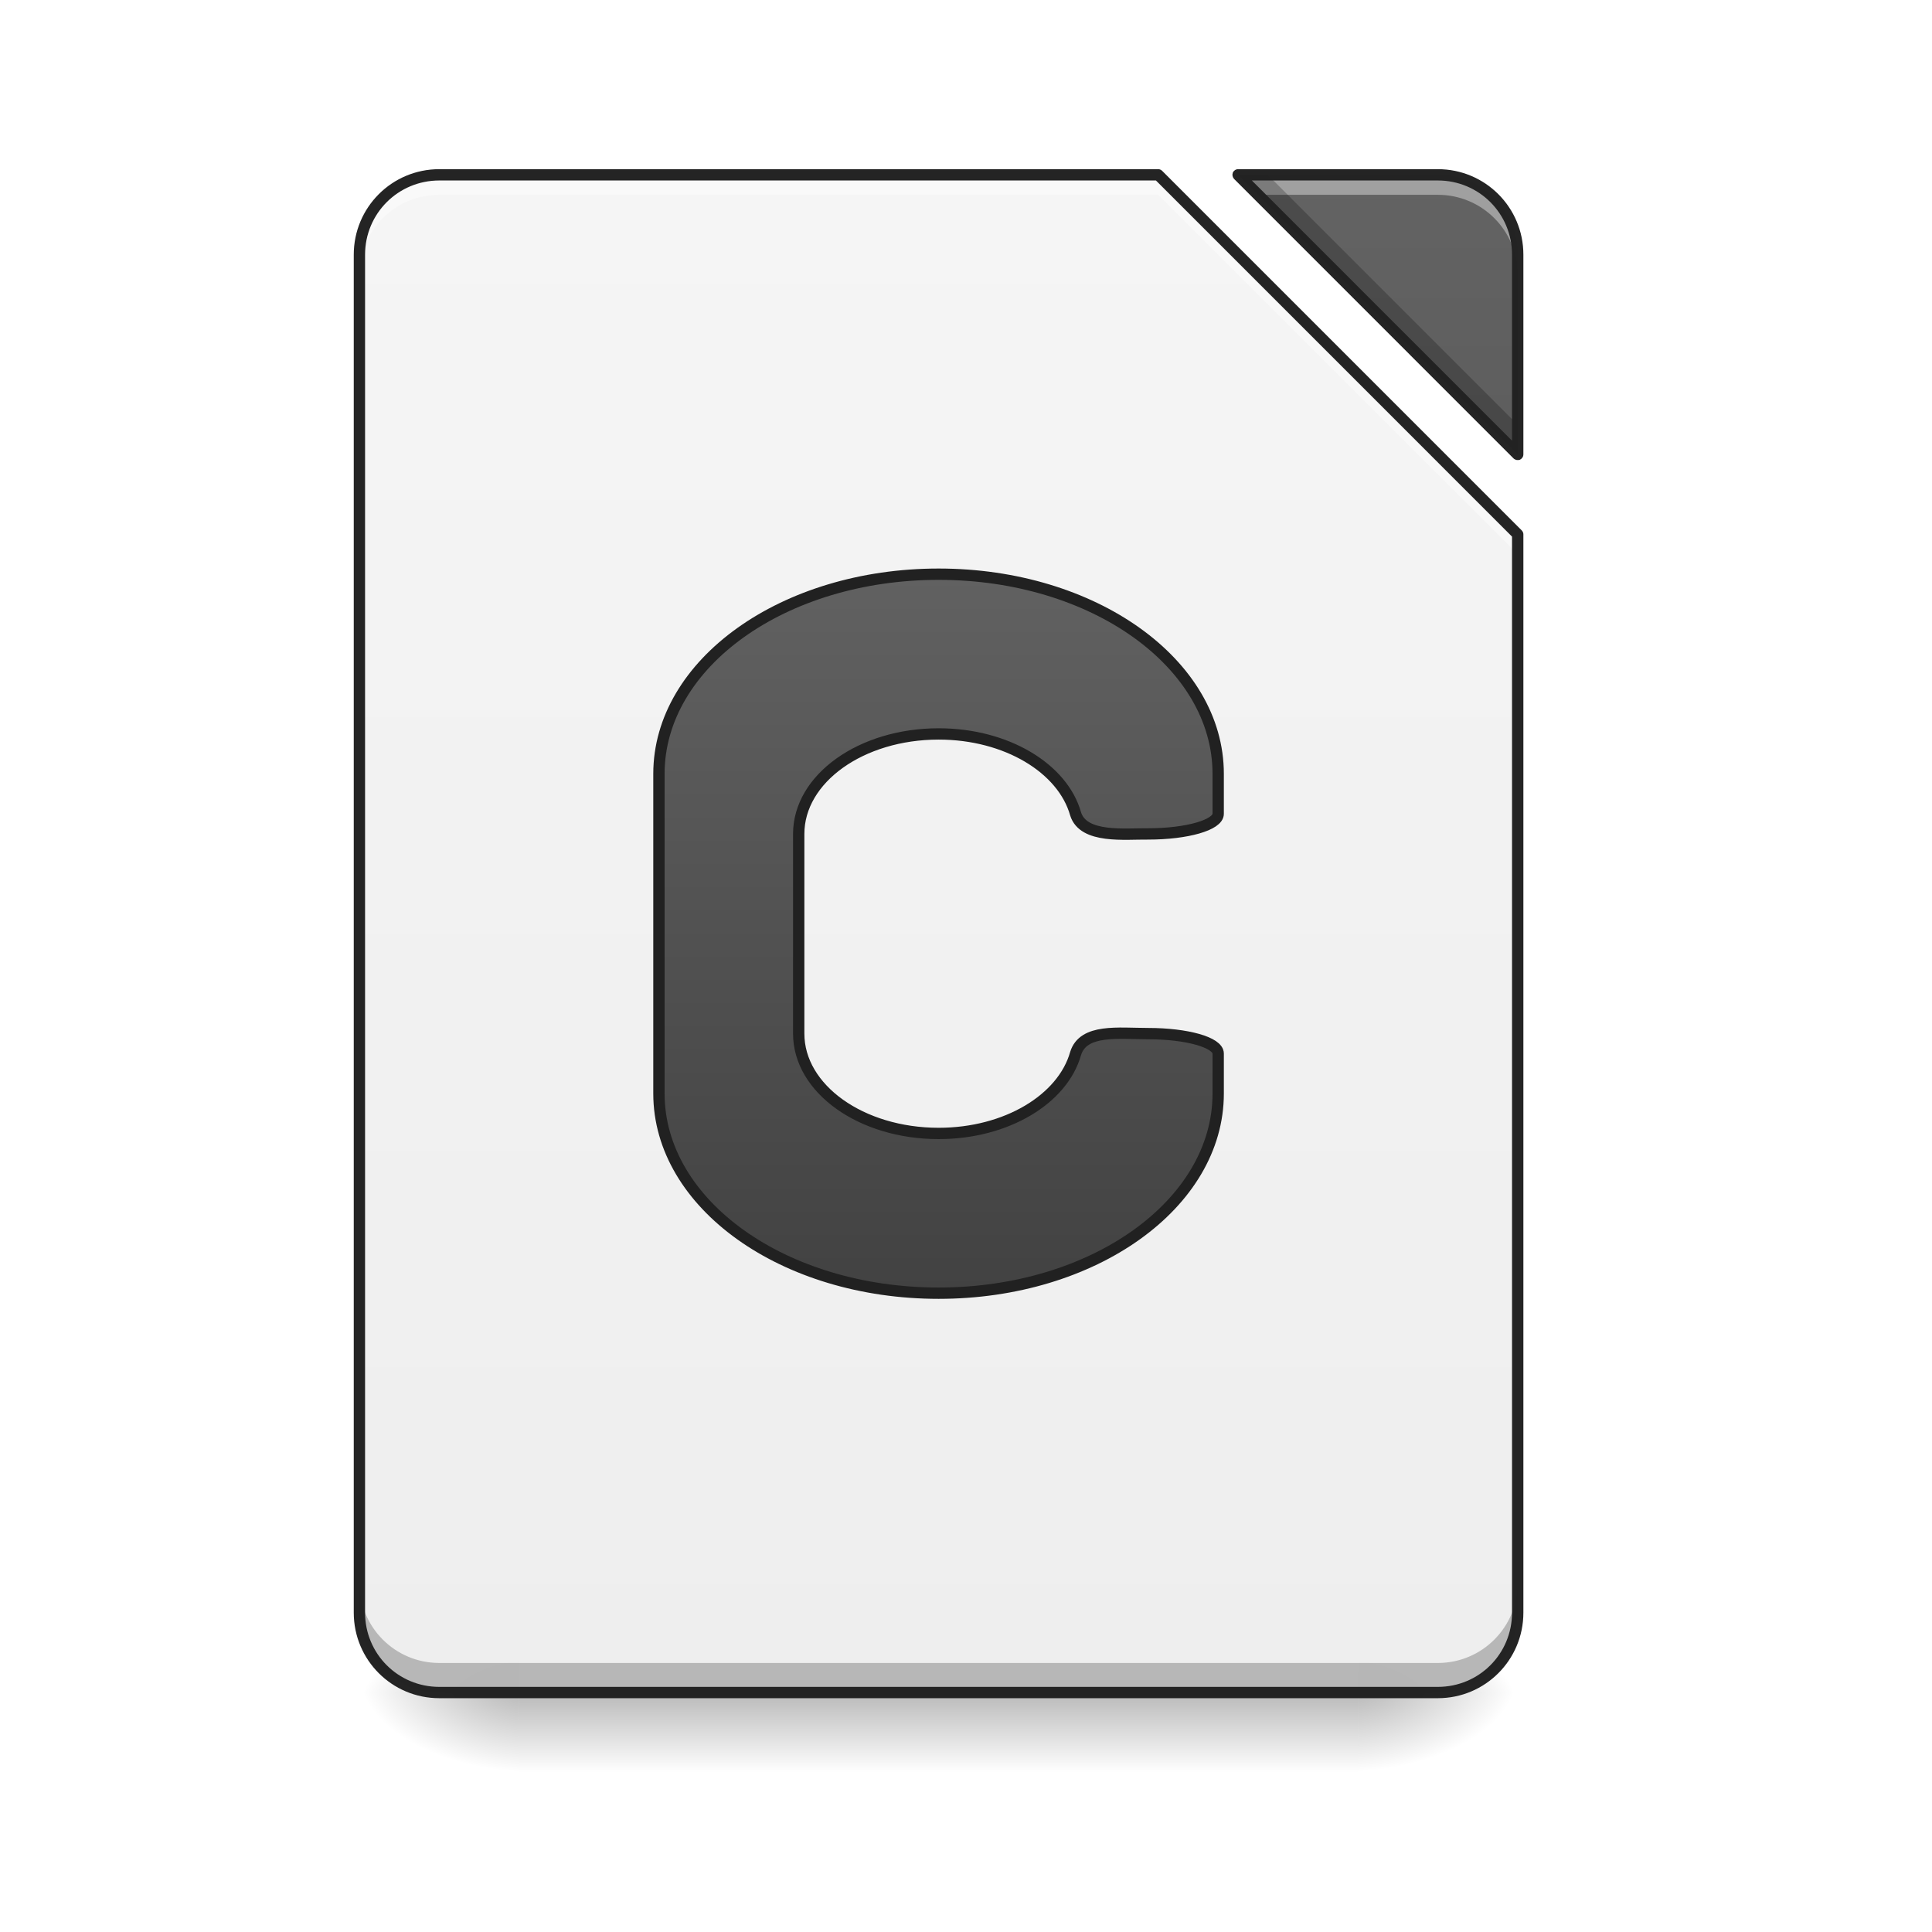
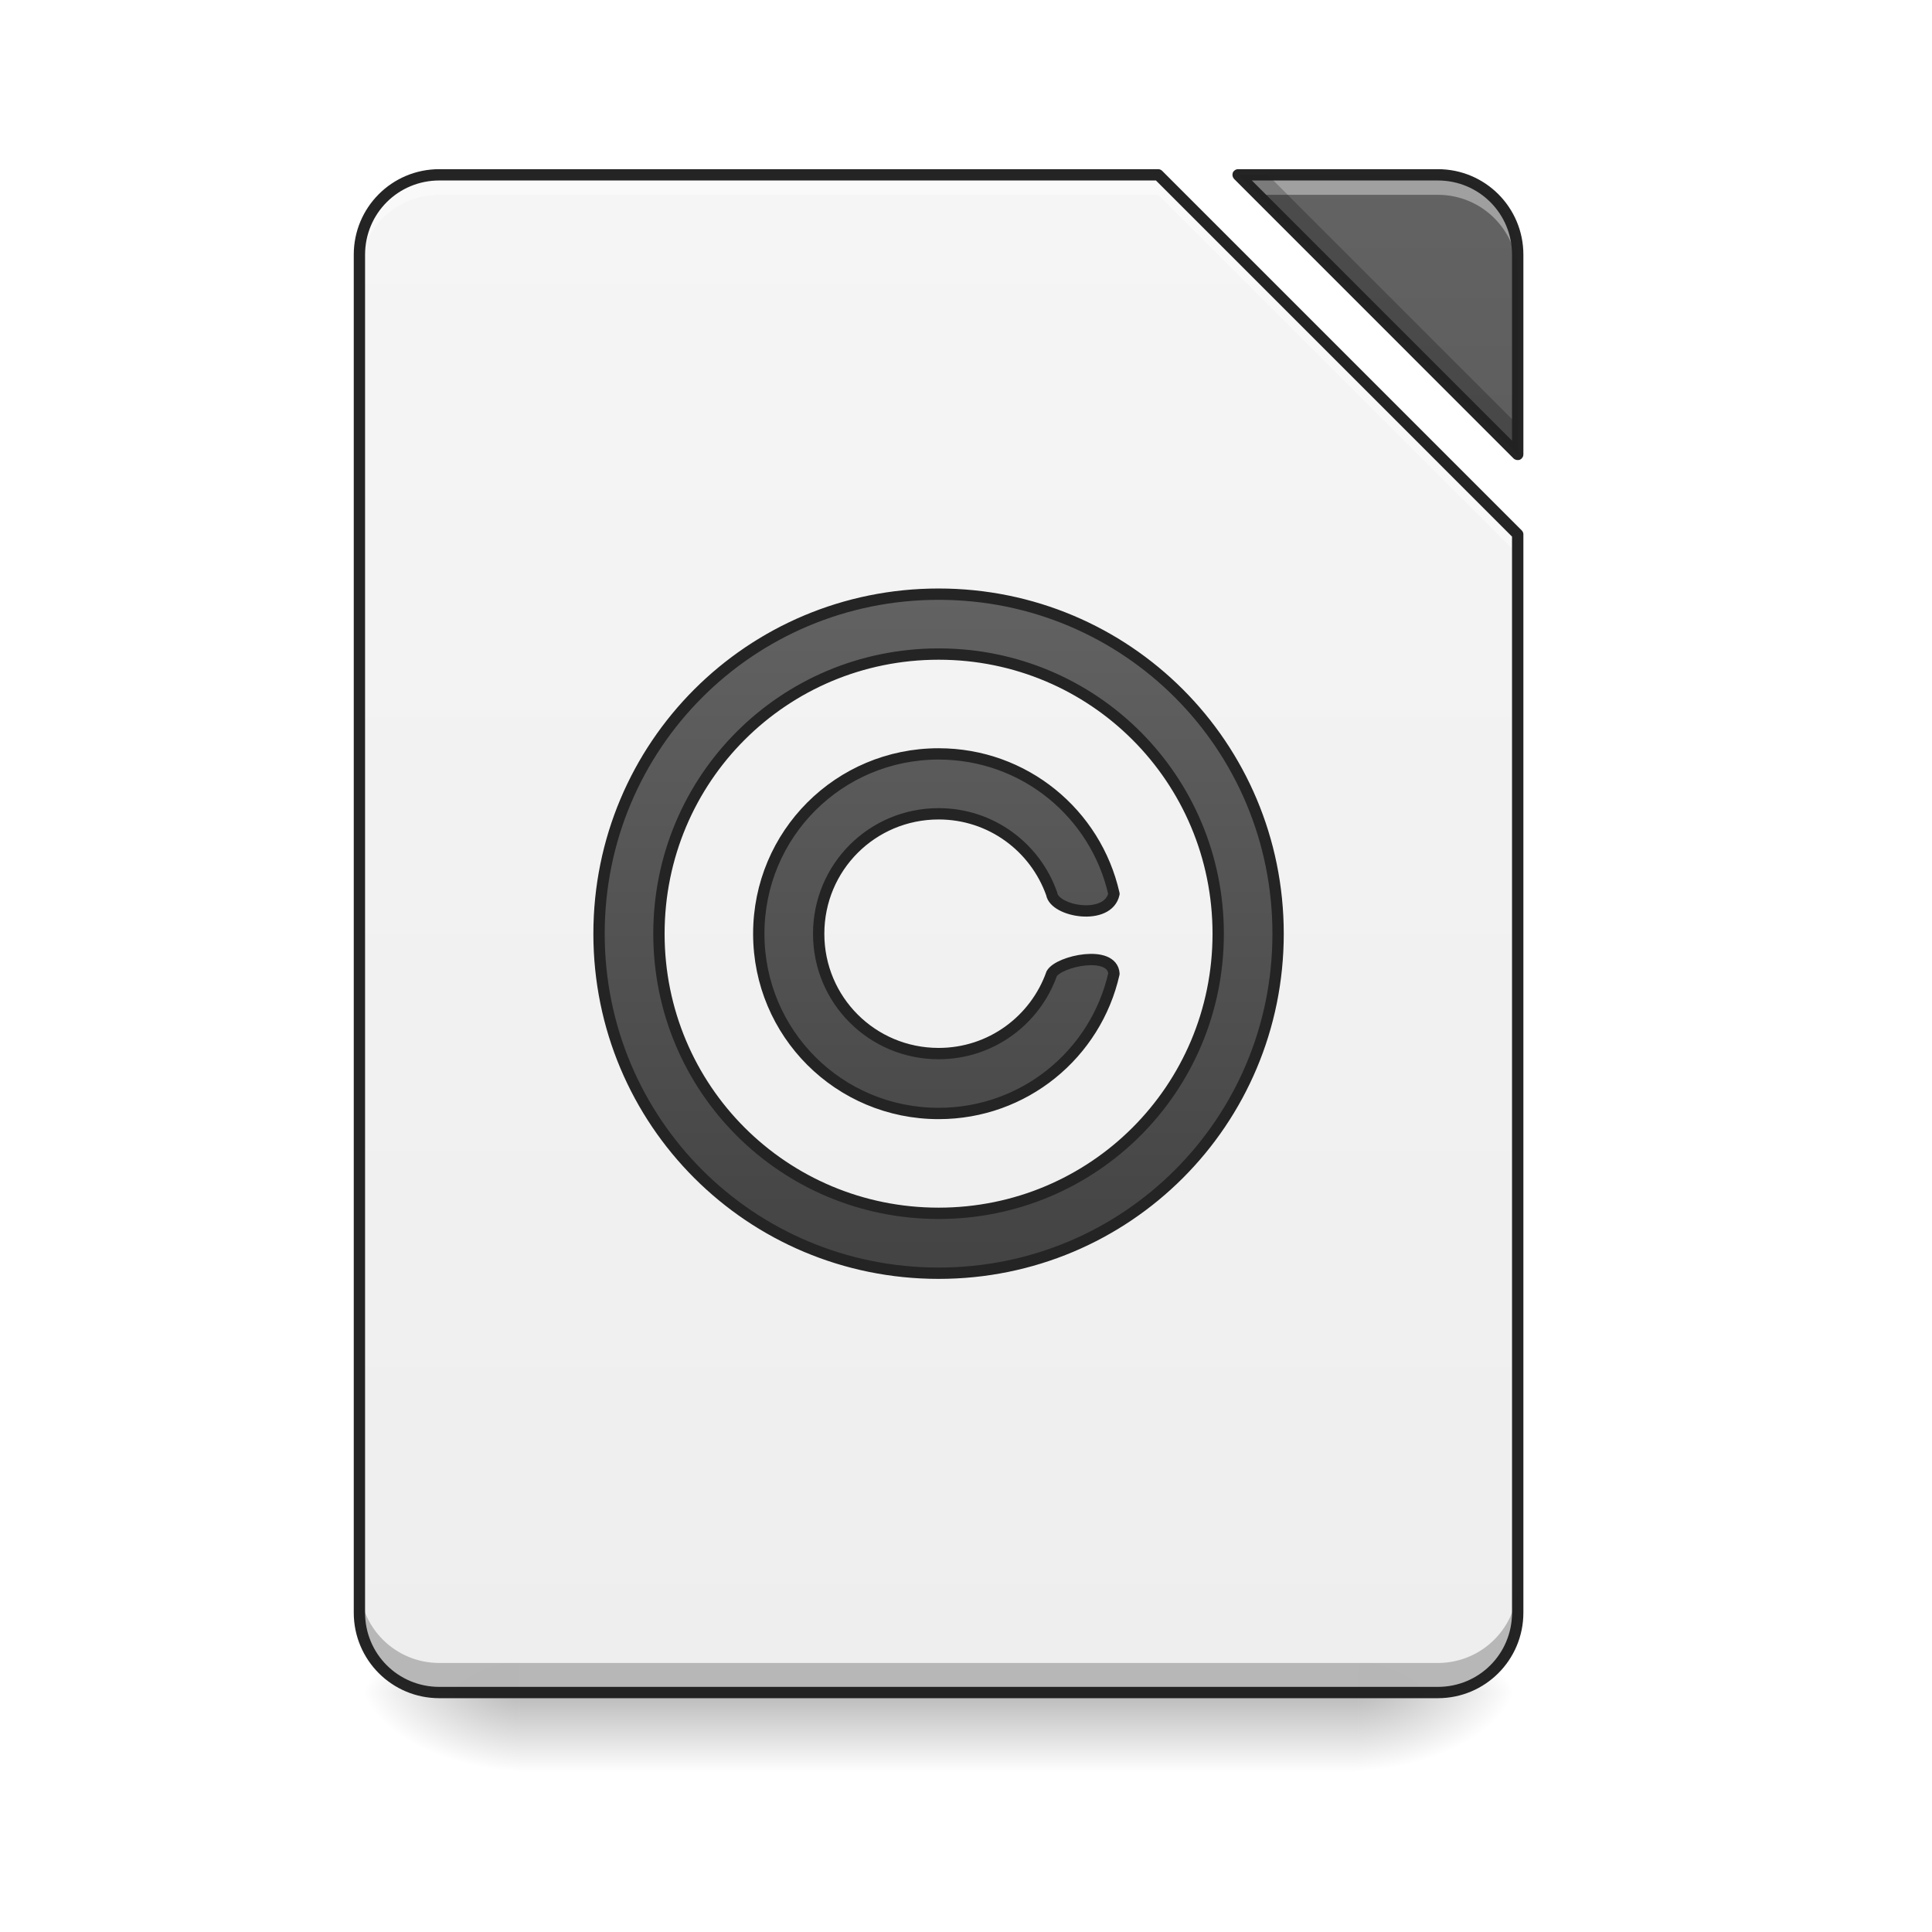
<svg xmlns="http://www.w3.org/2000/svg" xmlns:xlink="http://www.w3.org/1999/xlink" width="48pt" height="48pt" viewBox="0 0 48 48" version="1.1">
  <defs>
    <linearGradient id="linear0" gradientUnits="userSpaceOnUse" x1="254" y1="233.5" x2="254" y2="254.667" gradientTransform="matrix(0.093759,0,0,0.093759,-0.00000572259,20.15818)">
      <stop offset="0" style="stop-color:rgb(0%,0%,0%);stop-opacity:0.275;" />
      <stop offset="1" style="stop-color:rgb(0%,0%,0%);stop-opacity:0;" />
    </linearGradient>
    <radialGradient id="radial0" gradientUnits="userSpaceOnUse" cx="450.909" cy="189.579" fx="450.909" fy="189.579" r="21.167" gradientTransform="matrix(0.000000261256,-0.117199,-0.210958,-0.000000152308,73.23457,95.393)">
      <stop offset="0" style="stop-color:rgb(0%,0%,0%);stop-opacity:0.314;" />
      <stop offset="0.222" style="stop-color:rgb(0%,0%,0%);stop-opacity:0.275;" />
      <stop offset="1" style="stop-color:rgb(0%,0%,0%);stop-opacity:0;" />
    </radialGradient>
    <radialGradient id="radial1" gradientUnits="userSpaceOnUse" cx="450.909" cy="189.579" fx="450.909" fy="189.579" r="21.167" gradientTransform="matrix(-0.000000261256,0.117199,0.210958,0.000000152308,-26.5973,-11.29122)">
      <stop offset="0" style="stop-color:rgb(0%,0%,0%);stop-opacity:0.314;" />
      <stop offset="0.222" style="stop-color:rgb(0%,0%,0%);stop-opacity:0.275;" />
      <stop offset="1" style="stop-color:rgb(0%,0%,0%);stop-opacity:0;" />
    </radialGradient>
    <radialGradient id="radial2" gradientUnits="userSpaceOnUse" cx="450.909" cy="189.579" fx="450.909" fy="189.579" r="21.167" gradientTransform="matrix(-0.000000261256,-0.117199,0.210958,-0.000000152308,-26.5973,95.393)">
      <stop offset="0" style="stop-color:rgb(0%,0%,0%);stop-opacity:0.314;" />
      <stop offset="0.222" style="stop-color:rgb(0%,0%,0%);stop-opacity:0.275;" />
      <stop offset="1" style="stop-color:rgb(0%,0%,0%);stop-opacity:0;" />
    </radialGradient>
    <radialGradient id="radial3" gradientUnits="userSpaceOnUse" cx="450.909" cy="189.579" fx="450.909" fy="189.579" r="21.167" gradientTransform="matrix(0.000000261256,0.117199,-0.210958,0.000000152308,73.23457,-11.29122)">
      <stop offset="0" style="stop-color:rgb(0%,0%,0%);stop-opacity:0.314;" />
      <stop offset="0.222" style="stop-color:rgb(0%,0%,0%);stop-opacity:0.275;" />
      <stop offset="1" style="stop-color:rgb(0%,0%,0%);stop-opacity:0;" />
    </radialGradient>
    <filter id="alpha" filterUnits="objectBoundingBox" x="0%" y="0%" width="100%" height="100%">
      <feColorMatrix type="matrix" in="SourceGraphic" values="0 0 0 0 1 0 0 0 0 1 0 0 0 0 1 0 0 0 1 0" />
    </filter>
    <mask id="mask0">
      <g filter="url(#alpha)">
        <rect x="0" y="0" width="48" height="48" style="fill:rgb(0%,0%,0%);fill-opacity:0.988;stroke:none;" />
      </g>
    </mask>
    <linearGradient id="linear1" gradientUnits="userSpaceOnUse" x1="940" y1="1695.118" x2="940" y2="175.118" gradientTransform="matrix(0.0248071,0,0,0.0248071,0,0)">
      <stop offset="0" style="stop-color:rgb(93.333%,93.333%,93.333%);stop-opacity:1;" />
      <stop offset="1" style="stop-color:rgb(96.078%,96.078%,96.078%);stop-opacity:1;" />
    </linearGradient>
    <clipPath id="clip1">
      <rect x="0" y="0" width="48" height="48" />
    </clipPath>
    <g id="surface5" clip-path="url(#clip1)">
      <path style=" stroke:none;fill-rule:nonzero;fill:url(#linear1);" d="M 10.914 4.344 C 9.816 4.344 8.93 5.23 8.93 6.328 L 8.93 40.066 C 8.93 41.164 9.816 42.051 10.914 42.051 L 35.723 42.051 C 36.82 42.051 37.707 41.164 37.707 40.066 L 37.707 13.273 L 28.777 4.344 Z M 30.762 4.344 L 37.707 11.289 L 37.707 6.328 C 37.707 5.23 36.82 4.344 35.723 4.344 Z M 30.762 4.344 " />
    </g>
    <mask id="mask1">
      <g filter="url(#alpha)">
        <rect x="0" y="0" width="48" height="48" style="fill:rgb(0%,0%,0%);fill-opacity:0.988;stroke:none;" />
      </g>
    </mask>
    <linearGradient id="linear2" gradientUnits="userSpaceOnUse" x1="940" y1="1695.118" x2="940" y2="175.118" gradientTransform="matrix(0.0248071,0,0,0.0248071,0,0)">
      <stop offset="0" style="stop-color:rgb(25.882%,25.882%,25.882%);stop-opacity:1;" />
      <stop offset="1" style="stop-color:rgb(38.039%,38.039%,38.039%);stop-opacity:1;" />
    </linearGradient>
    <clipPath id="clip2">
      <rect x="0" y="0" width="48" height="48" />
    </clipPath>
    <g id="surface8" clip-path="url(#clip2)">
      <path style=" stroke:none;fill-rule:nonzero;fill:url(#linear2);" d="M 30.762 4.344 L 37.707 11.289 L 37.707 6.328 C 37.707 5.23 36.82 4.344 35.723 4.344 Z M 30.762 4.344 " />
    </g>
    <mask id="mask2">
      <g filter="url(#alpha)">
        <rect x="0" y="0" width="48" height="48" style="fill:rgb(0%,0%,0%);fill-opacity:0.988;stroke:none;" />
      </g>
    </mask>
    <clipPath id="clip3">
      <rect x="0" y="0" width="48" height="48" />
    </clipPath>
    <g id="surface11" clip-path="url(#clip3)">
      <path style=" stroke:none;fill-rule:nonzero;fill:rgb(100%,100%,100%);fill-opacity:0.392;" d="M 10.914 4.344 C 9.816 4.344 8.93 5.23 8.93 6.328 L 8.93 6.824 C 8.93 5.727 9.816 4.84 10.914 4.84 L 28.777 4.84 L 37.707 13.77 L 37.707 13.273 L 28.777 4.344 Z M 30.762 4.344 L 31.258 4.84 L 35.723 4.84 C 36.82 4.84 37.707 5.727 37.707 6.824 L 37.707 6.328 C 37.707 5.23 36.82 4.344 35.723 4.344 Z M 30.762 4.344 " />
    </g>
    <mask id="mask3">
      <g filter="url(#alpha)">
        <rect x="0" y="0" width="48" height="48" style="fill:rgb(0%,0%,0%);fill-opacity:0.988;stroke:none;" />
      </g>
    </mask>
    <clipPath id="clip4">
      <rect x="0" y="0" width="48" height="48" />
    </clipPath>
    <g id="surface14" clip-path="url(#clip4)">
      <path style=" stroke:none;fill-rule:nonzero;fill:rgb(0%,0%,0%);fill-opacity:0.235;" d="M 30.762 4.344 L 37.707 11.289 L 37.707 10.555 L 31.496 4.344 Z M 8.93 39.328 L 8.93 40.066 C 8.93 41.164 9.816 42.051 10.914 42.051 L 35.723 42.051 C 36.82 42.051 37.707 41.164 37.707 40.066 L 37.707 39.328 C 37.707 40.43 36.82 41.316 35.723 41.316 L 10.914 41.316 C 9.816 41.316 8.93 40.43 8.93 39.328 Z M 8.93 39.328 " />
    </g>
    <mask id="mask4">
      <g filter="url(#alpha)">
        <rect x="0" y="0" width="48" height="48" style="fill:rgb(0%,0%,0%);fill-opacity:0.988;stroke:none;" />
      </g>
    </mask>
    <clipPath id="clip5">
      <rect x="0" y="0" width="48" height="48" />
    </clipPath>
    <g id="surface17" clip-path="url(#clip5)">
      <path style=" stroke:none;fill-rule:nonzero;fill:rgb(12.941%,12.941%,12.941%);fill-opacity:1;" d="M 10.914 4.203 C 9.738 4.203 8.789 5.152 8.789 6.328 L 8.789 40.066 C 8.789 41.242 9.738 42.191 10.914 42.191 L 35.723 42.191 C 36.898 42.191 37.848 41.242 37.848 40.066 L 37.848 13.273 C 37.848 13.238 37.832 13.203 37.805 13.176 L 28.875 4.246 C 28.848 4.219 28.812 4.203 28.777 4.203 Z M 30.762 4.203 C 30.703 4.203 30.652 4.238 30.629 4.289 C 30.609 4.344 30.621 4.402 30.66 4.445 L 37.605 11.391 C 37.648 11.43 37.707 11.441 37.762 11.422 C 37.812 11.398 37.848 11.348 37.848 11.289 L 37.848 6.328 C 37.848 5.152 36.898 4.203 35.723 4.203 Z M 10.914 4.484 L 28.719 4.484 L 37.566 13.332 L 37.566 40.066 C 37.566 41.09 36.746 41.91 35.723 41.91 L 10.914 41.91 C 9.891 41.91 9.07 41.09 9.07 40.066 L 9.07 6.328 C 9.07 5.305 9.891 4.484 10.914 4.484 Z M 31.102 4.484 L 35.723 4.484 C 36.746 4.484 37.566 5.305 37.566 6.328 L 37.566 10.949 Z M 31.102 4.484 " />
    </g>
-     <linearGradient id="linear3" gradientUnits="userSpaceOnUse" x1="940" y1="1295.118" x2="940" y2="575.118" gradientTransform="matrix(0.264583,0,0,0.264583,0.000000333333,-214.9998)">
+     <mask id="mask5">
+       <g filter="url(#alpha)">
+         <rect x="0" y="0" width="48" height="48" style="fill:rgb(0%,0%,0%);fill-opacity:0.988;stroke:none;" />
+       </g>
+     </mask>
+     <linearGradient id="linear3" gradientUnits="userSpaceOnUse" x1="940" y1="1255.118" x2="940" y2="575.118" gradientTransform="matrix(1,0,0,1,0,0)">
      <stop offset="0" style="stop-color:rgb(25.882%,25.882%,25.882%);stop-opacity:1;" />
      <stop offset="1" style="stop-color:rgb(38.039%,38.039%,38.039%);stop-opacity:1;" />
    </linearGradient>
+     <clipPath id="clip6">
+       <rect x="0" y="0" width="48" height="48" />
+     </clipPath>
+     <g id="surface20" clip-path="url(#clip6)">
+       <path style="fill-rule:nonzero;fill:url(#linear3);stroke-width:11.339;stroke-linecap:round;stroke-linejoin:round;stroke:rgb(12.941%,12.941%,12.941%);stroke-opacity:1;stroke-miterlimit:4;" d="M 940.068 595.061 C 751.582 595.061 599.943 746.7 599.943 935.186 C 599.943 1123.515 751.582 1275.154 940.068 1275.154 C 1128.396 1275.154 1280.035 1123.515 1280.035 935.186 C 1280.035 746.7 1128.396 595.061 940.068 595.061 Z M 940.068 655.056 C 1095.171 655.056 1220.041 779.926 1220.041 935.186 C 1220.041 1090.29 1095.171 1215.16 940.068 1215.16 C 784.807 1215.16 659.937 1090.29 659.937 935.186 C 659.937 779.926 784.807 655.056 940.068 655.056 Z M 940.068 755.046 C 840.235 755.046 759.927 835.353 759.927 935.186 C 759.927 1034.862 840.235 1115.169 940.068 1115.169 C 1025.886 1115.169 1097.533 1055.49 1115.642 975.183 C 1114.067 950.933 1060.529 962.428 1053.285 975.183 C 1036.751 1021.792 992.504 1055.175 940.068 1055.175 C 873.46 1055.175 819.922 1001.637 819.922 935.186 C 819.922 868.579 873.46 815.04 940.068 815.04 C 992.504 815.04 1036.751 848.423 1053.285 895.19 C 1056.12 913.141 1109.815 922.432 1115.642 895.19 C 1097.533 814.725 1025.886 755.046 940.068 755.046 Z M 940.068 755.046 " transform="matrix(0.0248071,0,0,0.0248071,0,0)" />
+     </g>
  </defs>
  <g id="surface1">
    <path style=" stroke:none;fill-rule:nonzero;fill:url(#linear0);" d="M 12.898 42.051 L 33.738 42.051 L 33.738 44.035 L 12.898 44.035 Z M 12.898 42.051 " />
    <path style=" stroke:none;fill-rule:nonzero;fill:url(#radial0);" d="M 33.738 42.051 L 37.707 42.051 L 37.707 40.066 L 33.738 40.066 Z M 33.738 42.051 " />
    <path style=" stroke:none;fill-rule:nonzero;fill:url(#radial1);" d="M 12.898 42.051 L 8.93 42.051 L 8.93 44.035 L 12.898 44.035 Z M 12.898 42.051 " />
    <path style=" stroke:none;fill-rule:nonzero;fill:url(#radial2);" d="M 12.898 42.051 L 8.93 42.051 L 8.93 40.066 L 12.898 40.066 Z M 12.898 42.051 " />
    <path style=" stroke:none;fill-rule:nonzero;fill:url(#radial3);" d="M 33.738 42.051 L 37.707 42.051 L 37.707 44.035 L 33.738 44.035 Z M 33.738 42.051 " />
    <use xlink:href="#surface5" mask="url(#mask0)" />
    <use xlink:href="#surface8" mask="url(#mask1)" />
    <use xlink:href="#surface11" mask="url(#mask2)" />
    <use xlink:href="#surface14" mask="url(#mask3)" />
    <use xlink:href="#surface17" mask="url(#mask4)" />
-     <path style="fill-rule:nonzero;fill:url(#linear3);stroke-width:3;stroke-linecap:round;stroke-linejoin:miter;stroke:rgb(12.941%,12.941%,12.941%);stroke-opacity:1;stroke-miterlimit:4;" d="M 248.726 -62.848 C 207.647 -62.848 174.608 -39.225 174.608 -9.936 L 174.608 74.764 C 174.608 104.053 207.647 127.676 248.726 127.676 C 289.764 127.676 322.803 104.053 322.803 74.764 L 322.803 64.182 C 322.803 61.224 314.512 58.891 304.263 58.891 C 296.347 58.891 287.056 57.557 285.014 64.182 C 281.598 76.264 266.683 85.346 248.726 85.346 C 228.187 85.346 211.646 73.514 211.646 58.891 L 211.646 5.979 C 211.646 -8.686 228.187 -20.519 248.726 -20.519 C 266.683 -20.519 281.598 -11.436 285.014 0.646 C 287.056 7.27 298.138 5.896 304.263 5.979 C 314.512 5.979 322.803 3.604 322.803 0.646 L 322.803 -9.936 C 322.803 -39.225 289.764 -62.848 248.726 -62.848 Z M 248.726 -62.848 " transform="matrix(0.093759,0,0,0.093759,0,20.15817)" />
+     <use xlink:href="#surface20" mask="url(#mask5)" />
  </g>
</svg>
